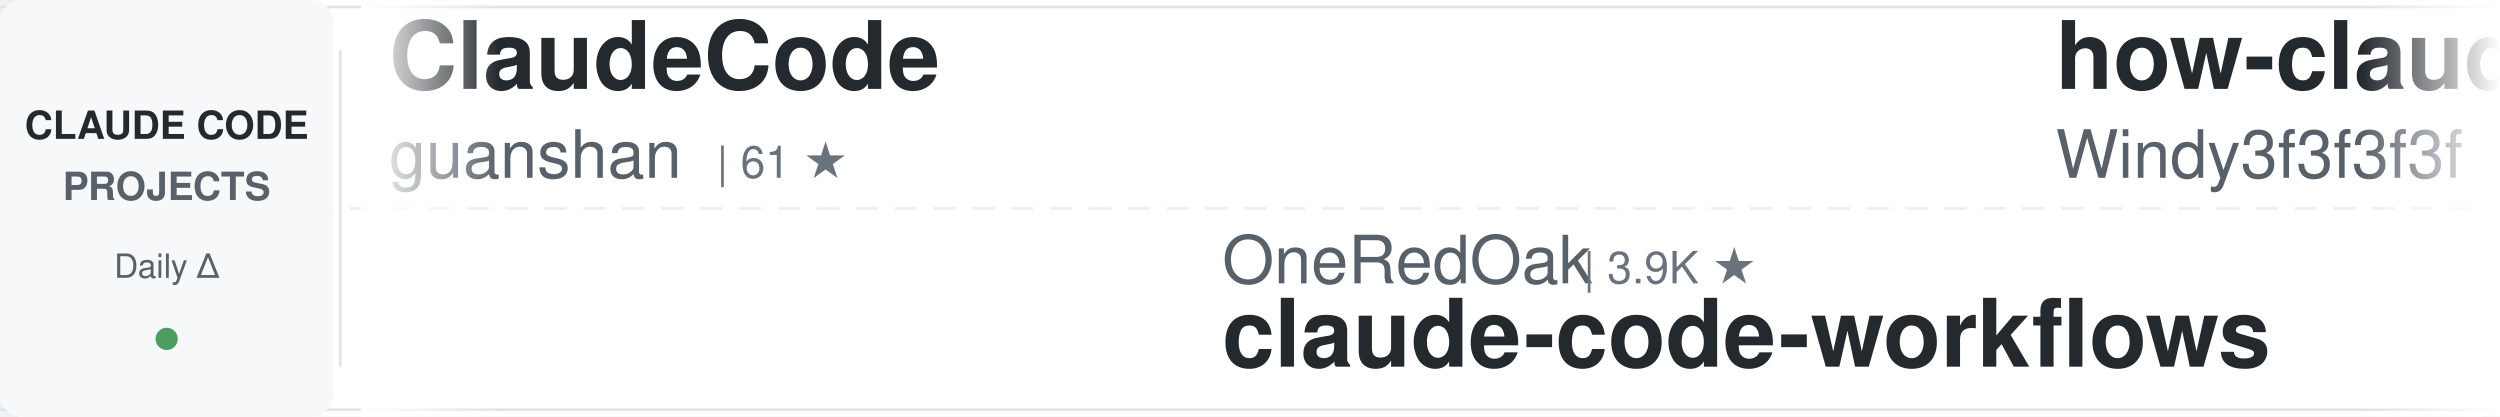
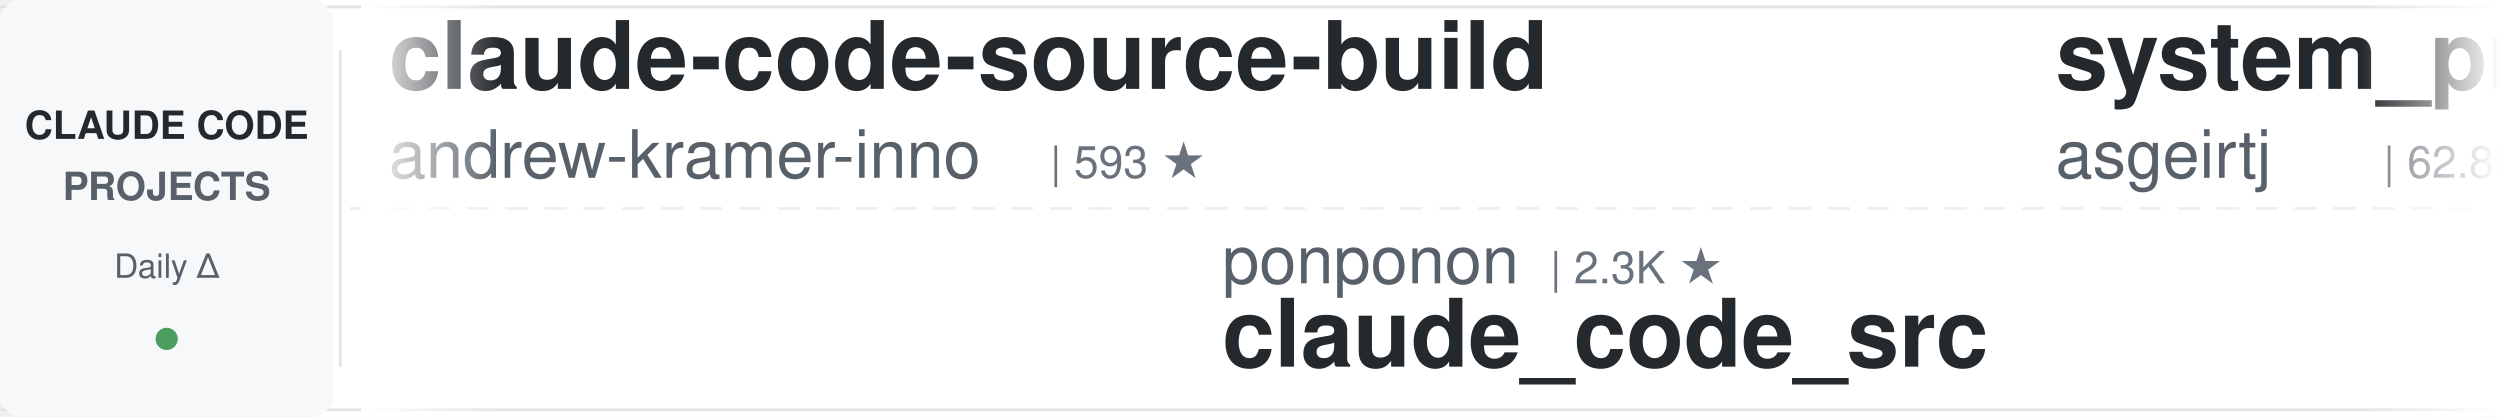
<svg xmlns="http://www.w3.org/2000/svg" width="900" height="150">
  <defs>
    <linearGradient id="awesomeLeftFade" x1="0%" y1="0%" x2="100%" y2="0%">
      <stop offset="0%" style="stop-color:#ffffff;stop-opacity:1" />
      <stop offset="100%" style="stop-color:#ffffff;stop-opacity:0" />
    </linearGradient>
    <linearGradient id="awesomeRightFade" x1="0%" y1="0%" x2="100%" y2="0%">
      <stop offset="0%" style="stop-color:#ffffff;stop-opacity:0" />
      <stop offset="100%" style="stop-color:#ffffff;stop-opacity:1" />
    </linearGradient>
  </defs>
  <rect width="900" height="150" fill="#ffffff" rx="8" />
  <rect x="0" y="2" width="900" height="1" fill="#e1e4e8" />
  <rect x="0" y="147" width="900" height="1" fill="#e1e4e8" />
  <line x1="0" y1="75" x2="900" y2="75" stroke="#e1e4e8" stroke-width="1" stroke-dasharray="8 6" opacity="0.6" />
  <rect x="0" y="0" width="120" height="150" fill="#f6f8fa" rx="8" />
  <text x="60" y="50" font-family="-apple-system, BlinkMacSystemFont, 'Segoe UI', Helvetica, Arial, sans-serif" font-size="14" font-weight="600" fill="#24292e" text-anchor="middle">CLAUDE CODE</text>
  <text x="60" y="72" font-family="-apple-system, BlinkMacSystemFont, 'Segoe UI', Helvetica, Arial, sans-serif" font-size="14" font-weight="600" fill="#586069" text-anchor="middle">PROJECTS</text>
  <text x="60" y="100" font-family="-apple-system, BlinkMacSystemFont, 'Segoe UI', Helvetica, Arial, sans-serif" font-size="12" font-weight="500" fill="#586069" text-anchor="middle">Daily Δ</text>
  <circle cx="60" cy="122" r="4" fill="#22863a" opacity="0.8" />
  <rect x="122" y="18" width="1" height="114" fill="#e1e4e8" />
  <clipPath id="awesomeTickerClip">
    <rect x="130" y="0" width="770" height="150" />
  </clipPath>
  <g clip-path="url(#awesomeTickerClip)">
    <g id="awesomeTickerItems">
      <animateTransform attributeName="transform" attributeType="XML" type="translate" from="0 0" to="-3000 0" dur="54s" repeatCount="indefinite" />
      <g transform="translate(0, 0)">
-         <text x="140" y="32" font-family="-apple-system, BlinkMacSystemFont, 'Segoe UI', Helvetica, Arial, sans-serif" font-size="34" font-weight="600" fill="#24292e">ClaudeCode</text>
-         <text x="140" y="64" font-family="-apple-system, BlinkMacSystemFont, 'Segoe UI', Helvetica, Arial, sans-serif" font-size="24" font-weight="400" fill="#586069">guanshan</text>
-         <text x="258" y="64" font-family="-apple-system, BlinkMacSystemFont, 'Segoe UI', Helvetica, Arial, sans-serif" font-size="16" font-weight="500" fill="#6a737d">| 61 ★</text>
+         <text x="140" y="32" font-family="-apple-system, BlinkMacSystemFont, 'Segoe UI', Helvetica, Arial, sans-serif" font-size="34" font-weight="600" fill="#24292e">claude-code-source-build</text>
+         <text x="140" y="64" font-family="-apple-system, BlinkMacSystemFont, 'Segoe UI', Helvetica, Arial, sans-serif" font-size="24" font-weight="400" fill="#586069">andrew-kramer-inno</text>
+         <text x="378" y="64" font-family="-apple-system, BlinkMacSystemFont, 'Segoe UI', Helvetica, Arial, sans-serif" font-size="16" font-weight="500" fill="#6a737d">| 593 ★</text>
      </g>
      <g transform="translate(300, 0)">
-         <text x="140" y="102" font-family="-apple-system, BlinkMacSystemFont, 'Segoe UI', Helvetica, Arial, sans-serif" font-size="24" font-weight="400" fill="#586069">OneRedOak</text>
-         <text x="270" y="102" font-family="-apple-system, BlinkMacSystemFont, 'Segoe UI', Helvetica, Arial, sans-serif" font-size="16" font-weight="500" fill="#6a737d">| 3.9K ★</text>
-         <text x="140" y="132" font-family="-apple-system, BlinkMacSystemFont, 'Segoe UI', Helvetica, Arial, sans-serif" font-size="34" font-weight="600" fill="#24292e">claude-code-workflows</text>
+         <text x="140" y="102" font-family="-apple-system, BlinkMacSystemFont, 'Segoe UI', Helvetica, Arial, sans-serif" font-size="24" font-weight="400" fill="#586069">ponponon</text>
+         <text x="258" y="102" font-family="-apple-system, BlinkMacSystemFont, 'Segoe UI', Helvetica, Arial, sans-serif" font-size="16" font-weight="500" fill="#6a737d">| 2.3K ★</text>
+         <text x="140" y="132" font-family="-apple-system, BlinkMacSystemFont, 'Segoe UI', Helvetica, Arial, sans-serif" font-size="34" font-weight="600" fill="#24292e">claude_code_src</text>
      </g>
      <g transform="translate(600, 0)">
-         <text x="140" y="32" font-family="-apple-system, BlinkMacSystemFont, 'Segoe UI', Helvetica, Arial, sans-serif" font-size="34" font-weight="600" fill="#24292e">how-claude-code-works</text>
-         <text x="140" y="64" font-family="-apple-system, BlinkMacSystemFont, 'Segoe UI', Helvetica, Arial, sans-serif" font-size="24" font-weight="400" fill="#586069">Windy3f3f3f3f</text>
-         <text x="318" y="64" font-family="-apple-system, BlinkMacSystemFont, 'Segoe UI', Helvetica, Arial, sans-serif" font-size="16" font-weight="500" fill="#6a737d">| 3.4K ★</text>
-         <text x="395" y="64" font-family="-apple-system, BlinkMacSystemFont, 'Segoe UI', Helvetica, Arial, sans-serif" font-size="16" font-weight="500" fill="#22863a"> +1</text>
+         <text x="140" y="32" font-family="-apple-system, BlinkMacSystemFont, 'Segoe UI', Helvetica, Arial, sans-serif" font-size="34" font-weight="600" fill="#24292e">system_prompts_leaks</text>
+         <text x="140" y="64" font-family="-apple-system, BlinkMacSystemFont, 'Segoe UI', Helvetica, Arial, sans-serif" font-size="24" font-weight="400" fill="#586069">asgeirtj</text>
+         <text x="258" y="64" font-family="-apple-system, BlinkMacSystemFont, 'Segoe UI', Helvetica, Arial, sans-serif" font-size="16" font-weight="500" fill="#6a737d">| 62.8K ★</text>
+         <text x="344" y="64" font-family="-apple-system, BlinkMacSystemFont, 'Segoe UI', Helvetica, Arial, sans-serif" font-size="16" font-weight="500" fill="#22863a"> +3</text>
      </g>
      <g transform="translate(900, 0)">
-         <text x="140" y="102" font-family="-apple-system, BlinkMacSystemFont, 'Segoe UI', Helvetica, Arial, sans-serif" font-size="24" font-weight="400" fill="#586069">feiskyer</text>
-         <text x="258" y="102" font-family="-apple-system, BlinkMacSystemFont, 'Segoe UI', Helvetica, Arial, sans-serif" font-size="16" font-weight="500" fill="#6a737d">| 1.6K ★</text>
-         <text x="335" y="102" font-family="-apple-system, BlinkMacSystemFont, 'Segoe UI', Helvetica, Arial, sans-serif" font-size="16" font-weight="500" fill="#22863a"> +1</text>
-         <text x="140" y="132" font-family="-apple-system, BlinkMacSystemFont, 'Segoe UI', Helvetica, Arial, sans-serif" font-size="34" font-weight="600" fill="#24292e">claude-code-settings</text>
+         <text x="140" y="102" font-family="-apple-system, BlinkMacSystemFont, 'Segoe UI', Helvetica, Arial, sans-serif" font-size="24" font-weight="400" fill="#586069">Windy3f3f3f3f</text>
+         <text x="318" y="102" font-family="-apple-system, BlinkMacSystemFont, 'Segoe UI', Helvetica, Arial, sans-serif" font-size="16" font-weight="500" fill="#6a737d">| 3.4K ★</text>
+         <text x="395" y="102" font-family="-apple-system, BlinkMacSystemFont, 'Segoe UI', Helvetica, Arial, sans-serif" font-size="16" font-weight="500" fill="#22863a"> +2</text>
+         <text x="140" y="132" font-family="-apple-system, BlinkMacSystemFont, 'Segoe UI', Helvetica, Arial, sans-serif" font-size="34" font-weight="600" fill="#24292e">how-claude-code-works</text>
      </g>
      <g transform="translate(1200, 0)">
-         <text x="140" y="32" font-family="-apple-system, BlinkMacSystemFont, 'Segoe UI', Helvetica, Arial, sans-serif" font-size="34" font-weight="600" fill="#24292e">claude-coder</text>
-         <text x="140" y="64" font-family="-apple-system, BlinkMacSystemFont, 'Segoe UI', Helvetica, Arial, sans-serif" font-size="24" font-weight="400" fill="#586069">kodu-ai</text>
-         <text x="246" y="64" font-family="-apple-system, BlinkMacSystemFont, 'Segoe UI', Helvetica, Arial, sans-serif" font-size="16" font-weight="500" fill="#6a737d">| 5.2K ★</text>
+         <text x="140" y="32" font-family="-apple-system, BlinkMacSystemFont, 'Segoe UI', Helvetica, Arial, sans-serif" font-size="34" font-weight="600" fill="#24292e">my-claude-code-setup</text>
+         <text x="140" y="64" font-family="-apple-system, BlinkMacSystemFont, 'Segoe UI', Helvetica, Arial, sans-serif" font-size="24" font-weight="400" fill="#586069">centminmod</text>
+         <text x="282" y="64" font-family="-apple-system, BlinkMacSystemFont, 'Segoe UI', Helvetica, Arial, sans-serif" font-size="16" font-weight="500" fill="#6a737d">| 2.6K ★</text>
+         <text x="359" y="64" font-family="-apple-system, BlinkMacSystemFont, 'Segoe UI', Helvetica, Arial, sans-serif" font-size="16" font-weight="500" fill="#22863a"> +1</text>
      </g>
      <g transform="translate(1500, 0)">
-         <text x="140" y="102" font-family="-apple-system, BlinkMacSystemFont, 'Segoe UI', Helvetica, Arial, sans-serif" font-size="24" font-weight="400" fill="#586069">Yuyz0112</text>
-         <text x="258" y="102" font-family="-apple-system, BlinkMacSystemFont, 'Segoe UI', Helvetica, Arial, sans-serif" font-size="16" font-weight="500" fill="#6a737d">| 2.4K ★</text>
-         <text x="140" y="132" font-family="-apple-system, BlinkMacSystemFont, 'Segoe UI', Helvetica, Arial, sans-serif" font-size="34" font-weight="600" fill="#24292e">claude-code-reverse</text>
+         <text x="140" y="102" font-family="-apple-system, BlinkMacSystemFont, 'Segoe UI', Helvetica, Arial, sans-serif" font-size="24" font-weight="400" fill="#586069">wanshuiyin</text>
+         <text x="282" y="102" font-family="-apple-system, BlinkMacSystemFont, 'Segoe UI', Helvetica, Arial, sans-serif" font-size="16" font-weight="500" fill="#6a737d">| 14.6K ★</text>
+         <text x="368" y="102" font-family="-apple-system, BlinkMacSystemFont, 'Segoe UI', Helvetica, Arial, sans-serif" font-size="16" font-weight="500" fill="#22863a"> +9</text>
+         <text x="140" y="132" font-family="-apple-system, BlinkMacSystemFont, 'Segoe UI', Helvetica, Arial, sans-serif" font-size="34" font-weight="600" fill="#24292e">Auto-claude-code-researc...</text>
      </g>
      <g transform="translate(1800, 0)">
+         <text x="140" y="32" font-family="-apple-system, BlinkMacSystemFont, 'Segoe UI', Helvetica, Arial, sans-serif" font-size="34" font-weight="600" fill="#24292e">claude-code-prompts</text>
+         <text x="140" y="64" font-family="-apple-system, BlinkMacSystemFont, 'Segoe UI', Helvetica, Arial, sans-serif" font-size="24" font-weight="400" fill="#586069">repowise-dev</text>
+         <text x="306" y="64" font-family="-apple-system, BlinkMacSystemFont, 'Segoe UI', Helvetica, Arial, sans-serif" font-size="16" font-weight="500" fill="#6a737d">| 1.2K ★</text>
+       </g>
+       <g transform="translate(2100, 0)">
+         <text x="140" y="102" font-family="-apple-system, BlinkMacSystemFont, 'Segoe UI', Helvetica, Arial, sans-serif" font-size="24" font-weight="400" fill="#586069">sugyan</text>
+         <text x="234" y="102" font-family="-apple-system, BlinkMacSystemFont, 'Segoe UI', Helvetica, Arial, sans-serif" font-size="16" font-weight="500" fill="#6a737d">| 1.1K ★</text>
+         <text x="140" y="132" font-family="-apple-system, BlinkMacSystemFont, 'Segoe UI', Helvetica, Arial, sans-serif" font-size="34" font-weight="600" fill="#24292e">claude-code-webui</text>
+       </g>
+       <g transform="translate(2400, 0)">
        <text x="140" y="32" font-family="-apple-system, BlinkMacSystemFont, 'Segoe UI', Helvetica, Arial, sans-serif" font-size="34" font-weight="600" fill="#24292e">sc-claude-code-files</text>
        <text x="140" y="64" font-family="-apple-system, BlinkMacSystemFont, 'Segoe UI', Helvetica, Arial, sans-serif" font-size="24" font-weight="400" fill="#586069">https-deeplearning-ai</text>
        <text x="414" y="64" font-family="-apple-system, BlinkMacSystemFont, 'Segoe UI', Helvetica, Arial, sans-serif" font-size="16" font-weight="500" fill="#6a737d">| 540 ★</text>
      </g>
-       <g transform="translate(2100, 0)">
-         <text x="140" y="102" font-family="-apple-system, BlinkMacSystemFont, 'Segoe UI', Helvetica, Arial, sans-serif" font-size="24" font-weight="400" fill="#586069">SeemSeam</text>
-         <text x="258" y="102" font-family="-apple-system, BlinkMacSystemFont, 'Segoe UI', Helvetica, Arial, sans-serif" font-size="16" font-weight="500" fill="#6a737d">| 3.4K ★</text>
-         <text x="140" y="132" font-family="-apple-system, BlinkMacSystemFont, 'Segoe UI', Helvetica, Arial, sans-serif" font-size="34" font-weight="600" fill="#24292e">claude_codex_bridge</text>
-       </g>
-       <g transform="translate(2400, 0)">
-         <text x="140" y="32" font-family="-apple-system, BlinkMacSystemFont, 'Segoe UI', Helvetica, Arial, sans-serif" font-size="34" font-weight="600" fill="#24292e">claude-code-best-practic...</text>
-         <text x="140" y="64" font-family="-apple-system, BlinkMacSystemFont, 'Segoe UI', Helvetica, Arial, sans-serif" font-size="24" font-weight="400" fill="#586069">shanraisshan</text>
-         <text x="306" y="64" font-family="-apple-system, BlinkMacSystemFont, 'Segoe UI', Helvetica, Arial, sans-serif" font-size="16" font-weight="500" fill="#6a737d">| 64.4K ★</text>
-         <text x="392" y="64" font-family="-apple-system, BlinkMacSystemFont, 'Segoe UI', Helvetica, Arial, sans-serif" font-size="16" font-weight="500" fill="#22863a"> +12</text>
-       </g>
      <g transform="translate(2700, 0)">
-         <text x="140" y="102" font-family="-apple-system, BlinkMacSystemFont, 'Segoe UI', Helvetica, Arial, sans-serif" font-size="24" font-weight="400" fill="#586069">ghuntley</text>
-         <text x="258" y="102" font-family="-apple-system, BlinkMacSystemFont, 'Segoe UI', Helvetica, Arial, sans-serif" font-size="16" font-weight="500" fill="#6a737d">| 989 ★</text>
-         <text x="140" y="132" font-family="-apple-system, BlinkMacSystemFont, 'Segoe UI', Helvetica, Arial, sans-serif" font-size="34" font-weight="600" fill="#24292e">claude-code-source-code-...</text>
+         <text x="140" y="102" font-family="-apple-system, BlinkMacSystemFont, 'Segoe UI', Helvetica, Arial, sans-serif" font-size="24" font-weight="400" fill="#586069">ykdojo</text>
+         <text x="234" y="102" font-family="-apple-system, BlinkMacSystemFont, 'Segoe UI', Helvetica, Arial, sans-serif" font-size="16" font-weight="500" fill="#6a737d">| 9.6K ★</text>
+         <text x="311" y="102" font-family="-apple-system, BlinkMacSystemFont, 'Segoe UI', Helvetica, Arial, sans-serif" font-size="16" font-weight="500" fill="#22863a"> +1</text>
+         <text x="140" y="132" font-family="-apple-system, BlinkMacSystemFont, 'Segoe UI', Helvetica, Arial, sans-serif" font-size="34" font-weight="600" fill="#24292e">claude-code-tips</text>
      </g>
      <g transform="translate(3000, 0)">
-         <text x="140" y="32" font-family="-apple-system, BlinkMacSystemFont, 'Segoe UI', Helvetica, Arial, sans-serif" font-size="34" font-weight="600" fill="#24292e">ClaudeCode</text>
-         <text x="140" y="64" font-family="-apple-system, BlinkMacSystemFont, 'Segoe UI', Helvetica, Arial, sans-serif" font-size="24" font-weight="400" fill="#586069">guanshan</text>
-         <text x="258" y="64" font-family="-apple-system, BlinkMacSystemFont, 'Segoe UI', Helvetica, Arial, sans-serif" font-size="16" font-weight="500" fill="#6a737d">| 61 ★</text>
+         <text x="140" y="32" font-family="-apple-system, BlinkMacSystemFont, 'Segoe UI', Helvetica, Arial, sans-serif" font-size="34" font-weight="600" fill="#24292e">claude-code-source-build</text>
+         <text x="140" y="64" font-family="-apple-system, BlinkMacSystemFont, 'Segoe UI', Helvetica, Arial, sans-serif" font-size="24" font-weight="400" fill="#586069">andrew-kramer-inno</text>
+         <text x="378" y="64" font-family="-apple-system, BlinkMacSystemFont, 'Segoe UI', Helvetica, Arial, sans-serif" font-size="16" font-weight="500" fill="#6a737d">| 593 ★</text>
      </g>
      <g transform="translate(3300, 0)">
-         <text x="140" y="102" font-family="-apple-system, BlinkMacSystemFont, 'Segoe UI', Helvetica, Arial, sans-serif" font-size="24" font-weight="400" fill="#586069">OneRedOak</text>
-         <text x="270" y="102" font-family="-apple-system, BlinkMacSystemFont, 'Segoe UI', Helvetica, Arial, sans-serif" font-size="16" font-weight="500" fill="#6a737d">| 3.9K ★</text>
-         <text x="140" y="132" font-family="-apple-system, BlinkMacSystemFont, 'Segoe UI', Helvetica, Arial, sans-serif" font-size="34" font-weight="600" fill="#24292e">claude-code-workflows</text>
+         <text x="140" y="102" font-family="-apple-system, BlinkMacSystemFont, 'Segoe UI', Helvetica, Arial, sans-serif" font-size="24" font-weight="400" fill="#586069">ponponon</text>
+         <text x="258" y="102" font-family="-apple-system, BlinkMacSystemFont, 'Segoe UI', Helvetica, Arial, sans-serif" font-size="16" font-weight="500" fill="#6a737d">| 2.3K ★</text>
+         <text x="140" y="132" font-family="-apple-system, BlinkMacSystemFont, 'Segoe UI', Helvetica, Arial, sans-serif" font-size="34" font-weight="600" fill="#24292e">claude_code_src</text>
      </g>
      <g transform="translate(3600, 0)">
-         <text x="140" y="32" font-family="-apple-system, BlinkMacSystemFont, 'Segoe UI', Helvetica, Arial, sans-serif" font-size="34" font-weight="600" fill="#24292e">how-claude-code-works</text>
-         <text x="140" y="64" font-family="-apple-system, BlinkMacSystemFont, 'Segoe UI', Helvetica, Arial, sans-serif" font-size="24" font-weight="400" fill="#586069">Windy3f3f3f3f</text>
-         <text x="318" y="64" font-family="-apple-system, BlinkMacSystemFont, 'Segoe UI', Helvetica, Arial, sans-serif" font-size="16" font-weight="500" fill="#6a737d">| 3.4K ★</text>
-         <text x="395" y="64" font-family="-apple-system, BlinkMacSystemFont, 'Segoe UI', Helvetica, Arial, sans-serif" font-size="16" font-weight="500" fill="#22863a"> +1</text>
+         <text x="140" y="32" font-family="-apple-system, BlinkMacSystemFont, 'Segoe UI', Helvetica, Arial, sans-serif" font-size="34" font-weight="600" fill="#24292e">system_prompts_leaks</text>
+         <text x="140" y="64" font-family="-apple-system, BlinkMacSystemFont, 'Segoe UI', Helvetica, Arial, sans-serif" font-size="24" font-weight="400" fill="#586069">asgeirtj</text>
+         <text x="258" y="64" font-family="-apple-system, BlinkMacSystemFont, 'Segoe UI', Helvetica, Arial, sans-serif" font-size="16" font-weight="500" fill="#6a737d">| 62.8K ★</text>
+         <text x="344" y="64" font-family="-apple-system, BlinkMacSystemFont, 'Segoe UI', Helvetica, Arial, sans-serif" font-size="16" font-weight="500" fill="#22863a"> +3</text>
      </g>
      <g transform="translate(3900, 0)">
-         <text x="140" y="102" font-family="-apple-system, BlinkMacSystemFont, 'Segoe UI', Helvetica, Arial, sans-serif" font-size="24" font-weight="400" fill="#586069">feiskyer</text>
-         <text x="258" y="102" font-family="-apple-system, BlinkMacSystemFont, 'Segoe UI', Helvetica, Arial, sans-serif" font-size="16" font-weight="500" fill="#6a737d">| 1.6K ★</text>
-         <text x="335" y="102" font-family="-apple-system, BlinkMacSystemFont, 'Segoe UI', Helvetica, Arial, sans-serif" font-size="16" font-weight="500" fill="#22863a"> +1</text>
-         <text x="140" y="132" font-family="-apple-system, BlinkMacSystemFont, 'Segoe UI', Helvetica, Arial, sans-serif" font-size="34" font-weight="600" fill="#24292e">claude-code-settings</text>
+         <text x="140" y="102" font-family="-apple-system, BlinkMacSystemFont, 'Segoe UI', Helvetica, Arial, sans-serif" font-size="24" font-weight="400" fill="#586069">Windy3f3f3f3f</text>
+         <text x="318" y="102" font-family="-apple-system, BlinkMacSystemFont, 'Segoe UI', Helvetica, Arial, sans-serif" font-size="16" font-weight="500" fill="#6a737d">| 3.4K ★</text>
+         <text x="395" y="102" font-family="-apple-system, BlinkMacSystemFont, 'Segoe UI', Helvetica, Arial, sans-serif" font-size="16" font-weight="500" fill="#22863a"> +2</text>
+         <text x="140" y="132" font-family="-apple-system, BlinkMacSystemFont, 'Segoe UI', Helvetica, Arial, sans-serif" font-size="34" font-weight="600" fill="#24292e">how-claude-code-works</text>
      </g>
    </g>
  </g>
  <rect x="130" y="0" width="50" height="150" fill="url(#awesomeLeftFade)" />
  <rect x="850" y="0" width="50" height="150" fill="url(#awesomeRightFade)" />
</svg>
